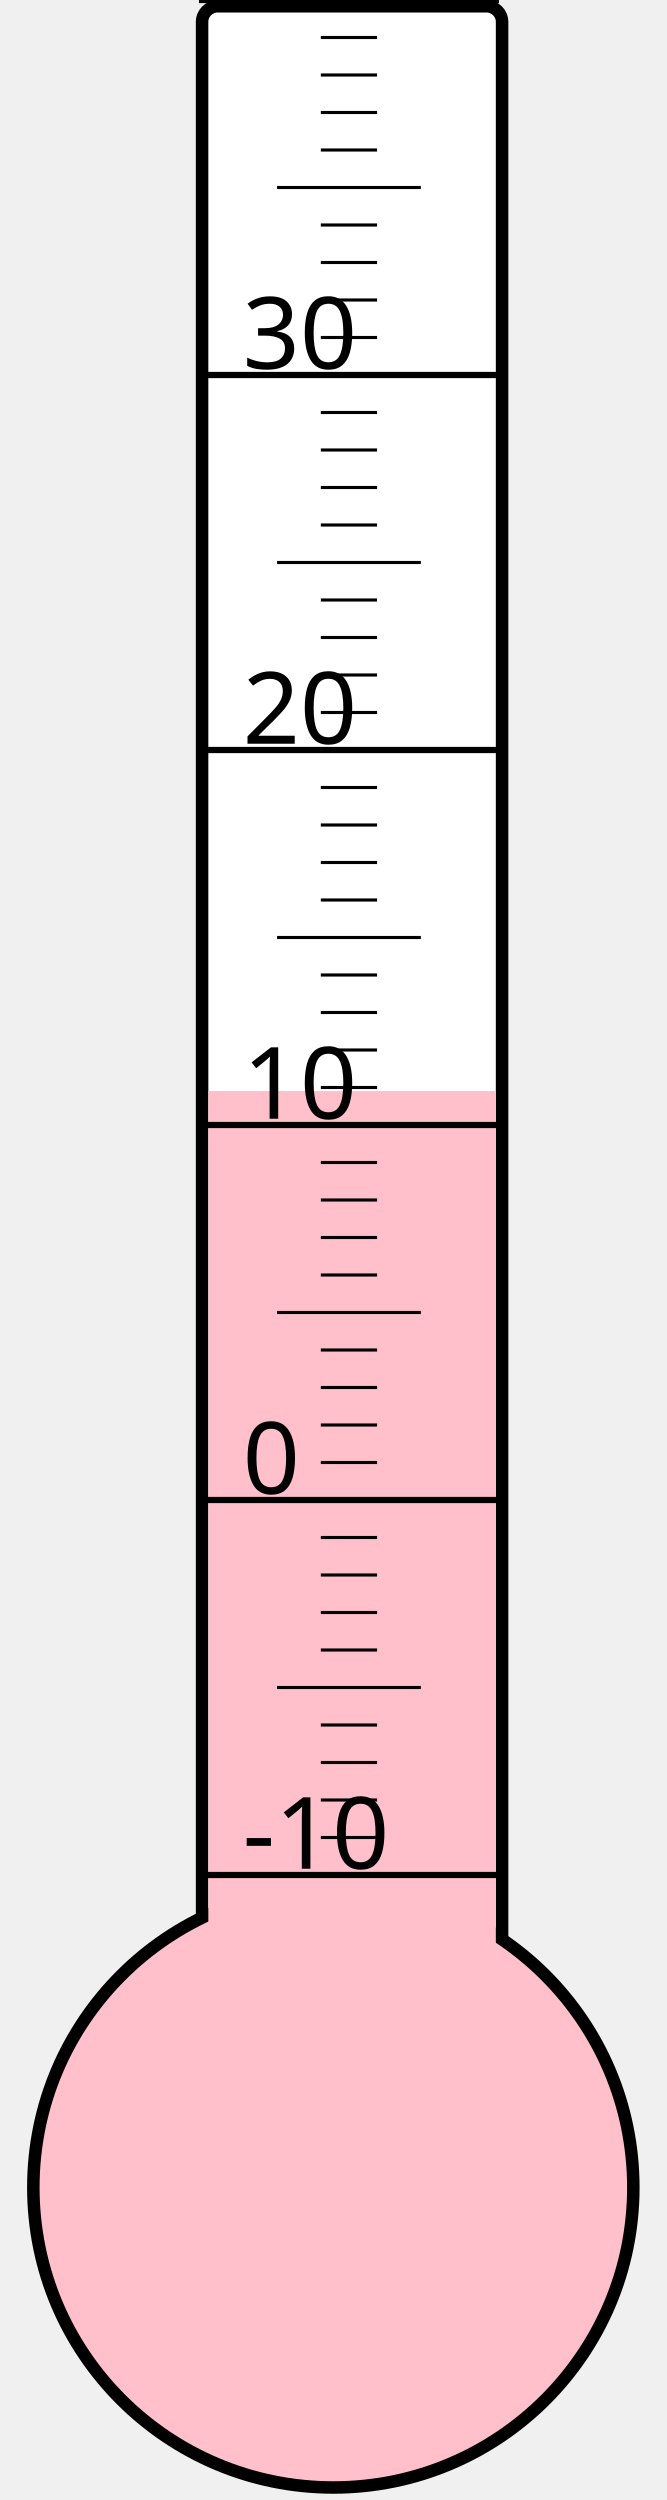
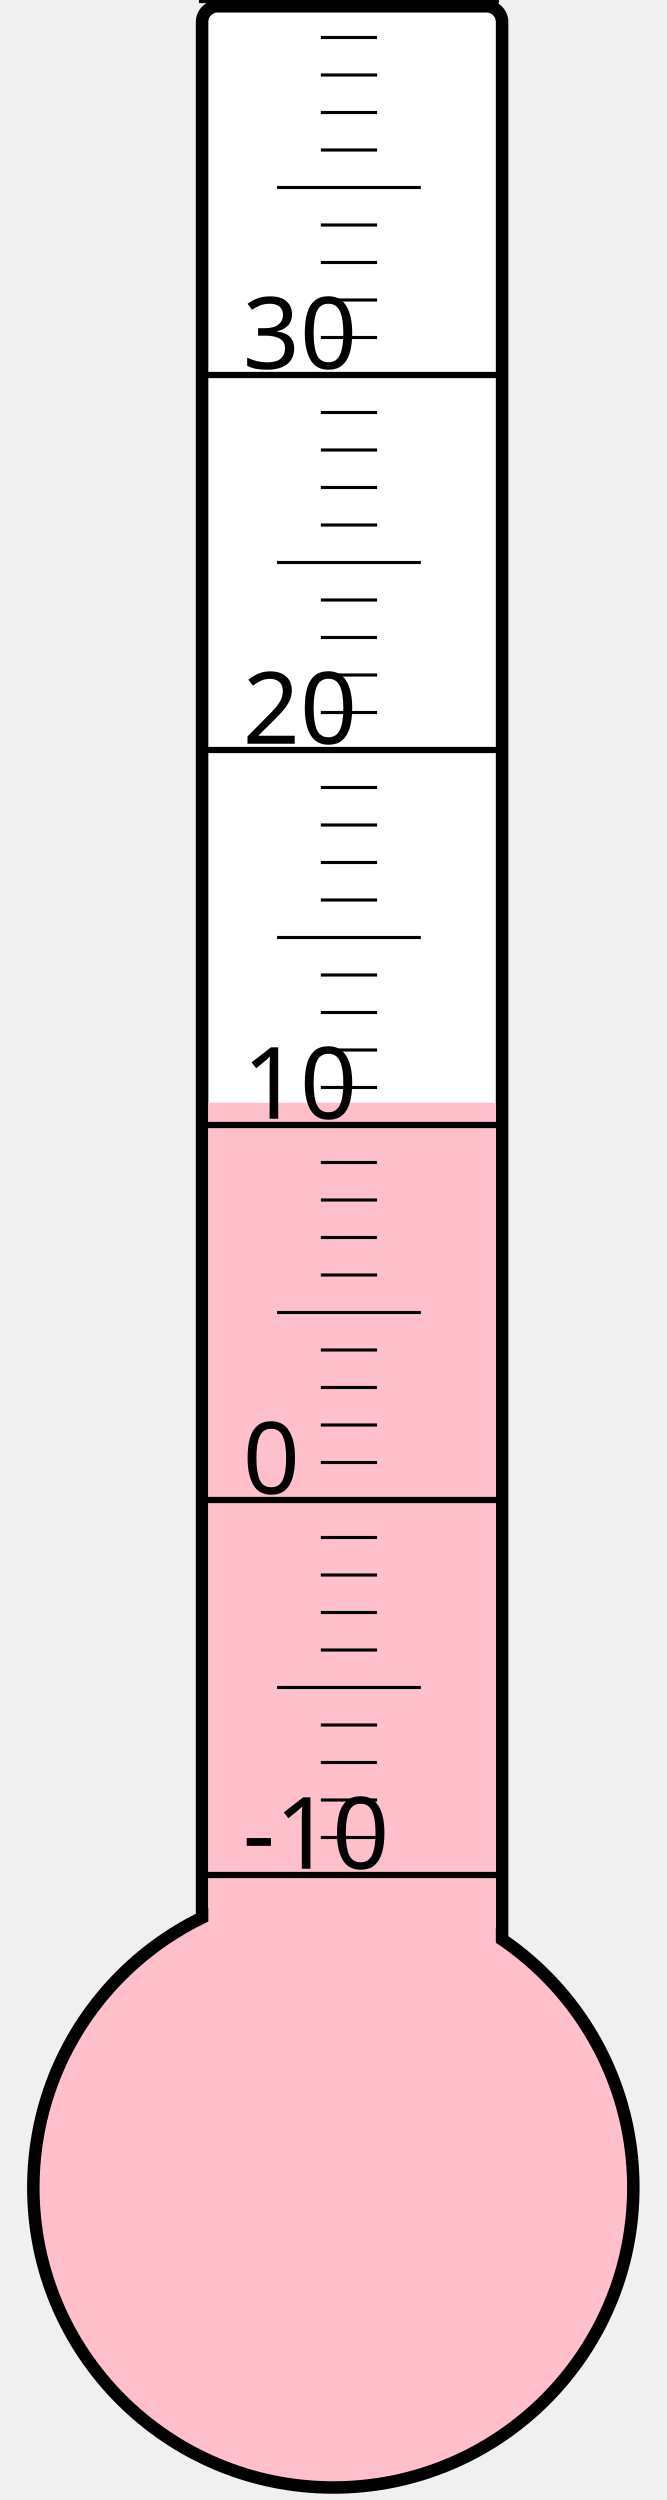
<svg xmlns="http://www.w3.org/2000/svg" width="40px" height="150px" viewBox="0 0 200 800">
  <rect width="200" height="800" x="0" y="0" style="fill: #ffffeb; fill-opacity: 0;" />
  <rect width="96" height="680" x="58" y="2" rx="5" ry="5" style="fill: white; fill-opacity: 1; stroke: black; stroke-width: 4;" />
  <circle cx="100" cy="700" r="96" style="fill: pink; stroke: black; stroke-width: 4;" />
-   <rect width="92" height="350.875" x="60" y="349.125" style="fill: pink; fill-opacity: 1; stroke-width: 0;" />
+   <rect width="92" height="347.125" x="60" y="352.875" style="fill: pink; fill-opacity: 1; stroke-width: 0;" />
  <text x="71" y="598" style="font-family: sans-serif; font-size: 24pt;">-10</text>
  <text x="71" y="478" style="font-family: sans-serif; font-size: 24pt;">0</text>
  <text x="71" y="358" style="font-family: sans-serif; font-size: 24pt;">10</text>
  <text x="71" y="238" style="font-family: sans-serif; font-size: 24pt;">20</text>
  <text x="71" y="118" style="font-family: sans-serif; font-size: 24pt;">30</text>
  <g style="stroke: black;">
    <line x1="57" y1="600" x2="153" y2="600" style="stroke-width: 2;" />
    <line x1="96" y1="588" x2="114" y2="588" style="stroke-width: 1;" />
    <line x1="96" y1="576" x2="114" y2="576" style="stroke-width: 1;" />
    <line x1="96" y1="564" x2="114" y2="564" style="stroke-width: 1;" />
    <line x1="96" y1="552" x2="114" y2="552" style="stroke-width: 1;" />
    <line x1="82" y1="540" x2="128" y2="540" style="stroke-width: 1;" />
    <line x1="96" y1="528" x2="114" y2="528" style="stroke-width: 1;" />
    <line x1="96" y1="516" x2="114" y2="516" style="stroke-width: 1;" />
    <line x1="96" y1="504" x2="114" y2="504" style="stroke-width: 1;" />
    <line x1="96" y1="492" x2="114" y2="492" style="stroke-width: 1;" />
    <line x1="57" y1="480" x2="153" y2="480" style="stroke-width: 2;" />
    <line x1="96" y1="468" x2="114" y2="468" style="stroke-width: 1;" />
    <line x1="96" y1="456" x2="114" y2="456" style="stroke-width: 1;" />
    <line x1="96" y1="444" x2="114" y2="444" style="stroke-width: 1;" />
    <line x1="96" y1="432" x2="114" y2="432" style="stroke-width: 1;" />
    <line x1="82" y1="420" x2="128" y2="420" style="stroke-width: 1;" />
    <line x1="96" y1="408" x2="114" y2="408" style="stroke-width: 1;" />
    <line x1="96" y1="396" x2="114" y2="396" style="stroke-width: 1;" />
    <line x1="96" y1="384" x2="114" y2="384" style="stroke-width: 1;" />
    <line x1="96" y1="372" x2="114" y2="372" style="stroke-width: 1;" />
    <line x1="57" y1="360" x2="153" y2="360" style="stroke-width: 2;" />
    <line x1="96" y1="348" x2="114" y2="348" style="stroke-width: 1;" />
    <line x1="96" y1="336" x2="114" y2="336" style="stroke-width: 1;" />
    <line x1="96" y1="324" x2="114" y2="324" style="stroke-width: 1;" />
    <line x1="96" y1="312" x2="114" y2="312" style="stroke-width: 1;" />
    <line x1="82" y1="300" x2="128" y2="300" style="stroke-width: 1;" />
    <line x1="96" y1="288" x2="114" y2="288" style="stroke-width: 1;" />
    <line x1="96" y1="276" x2="114" y2="276" style="stroke-width: 1;" />
    <line x1="96" y1="264" x2="114" y2="264" style="stroke-width: 1;" />
    <line x1="96" y1="252" x2="114" y2="252" style="stroke-width: 1;" />
    <line x1="57" y1="240" x2="153" y2="240" style="stroke-width: 2;" />
    <line x1="96" y1="228" x2="114" y2="228" style="stroke-width: 1;" />
    <line x1="96" y1="216" x2="114" y2="216" style="stroke-width: 1;" />
    <line x1="96" y1="204" x2="114" y2="204" style="stroke-width: 1;" />
    <line x1="96" y1="192" x2="114" y2="192" style="stroke-width: 1;" />
    <line x1="82" y1="180" x2="128" y2="180" style="stroke-width: 1;" />
    <line x1="96" y1="168" x2="114" y2="168" style="stroke-width: 1;" />
    <line x1="96" y1="156" x2="114" y2="156" style="stroke-width: 1;" />
    <line x1="96" y1="144" x2="114" y2="144" style="stroke-width: 1;" />
    <line x1="96" y1="132" x2="114" y2="132" style="stroke-width: 1;" />
    <line x1="57" y1="120" x2="153" y2="120" style="stroke-width: 2;" />
    <line x1="96" y1="108" x2="114" y2="108" style="stroke-width: 1;" />
    <line x1="96" y1="96" x2="114" y2="96" style="stroke-width: 1;" />
    <line x1="96" y1="84" x2="114" y2="84" style="stroke-width: 1;" />
    <line x1="96" y1="72" x2="114" y2="72" style="stroke-width: 1;" />
    <line x1="82" y1="60" x2="128" y2="60" style="stroke-width: 1;" />
    <line x1="96" y1="48" x2="114" y2="48" style="stroke-width: 1;" />
    <line x1="96" y1="36" x2="114" y2="36" style="stroke-width: 1;" />
    <line x1="96" y1="24" x2="114" y2="24" style="stroke-width: 1;" />
    <line x1="96" y1="12" x2="114" y2="12" style="stroke-width: 1;" />
    <line x1="57" y1="0" x2="153" y2="0" style="stroke-width: 2;" />
  </g>
</svg>
